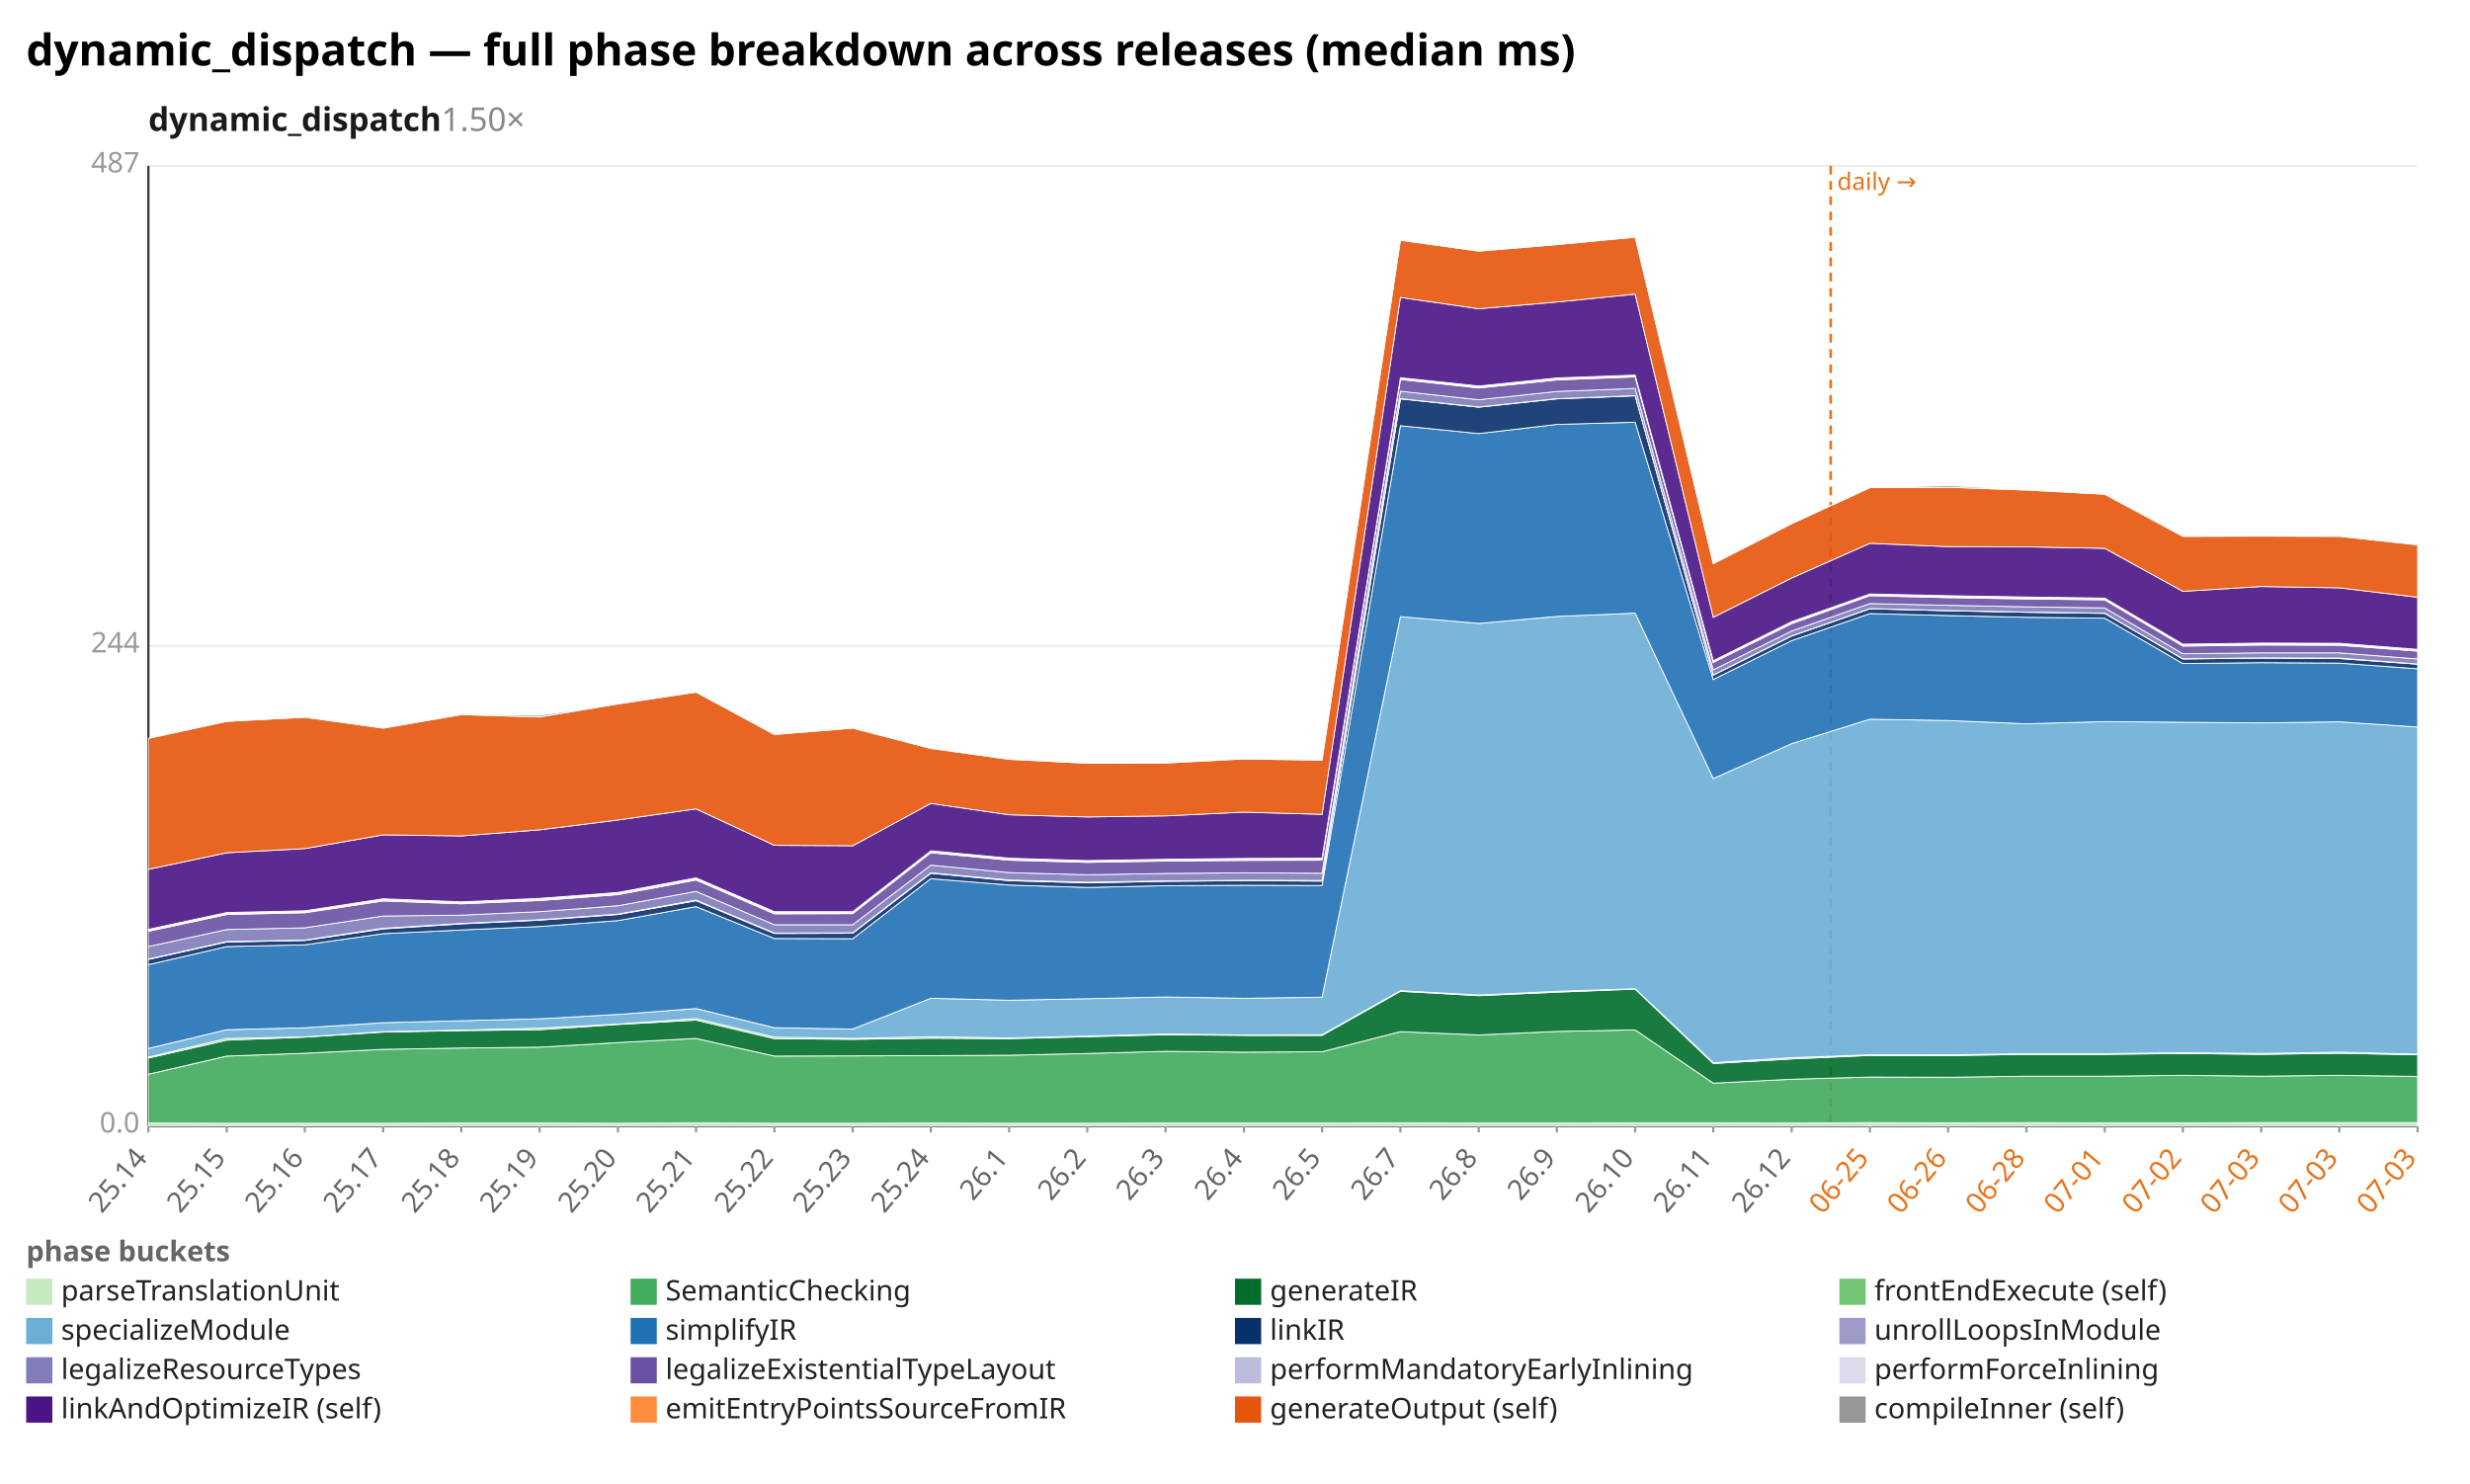
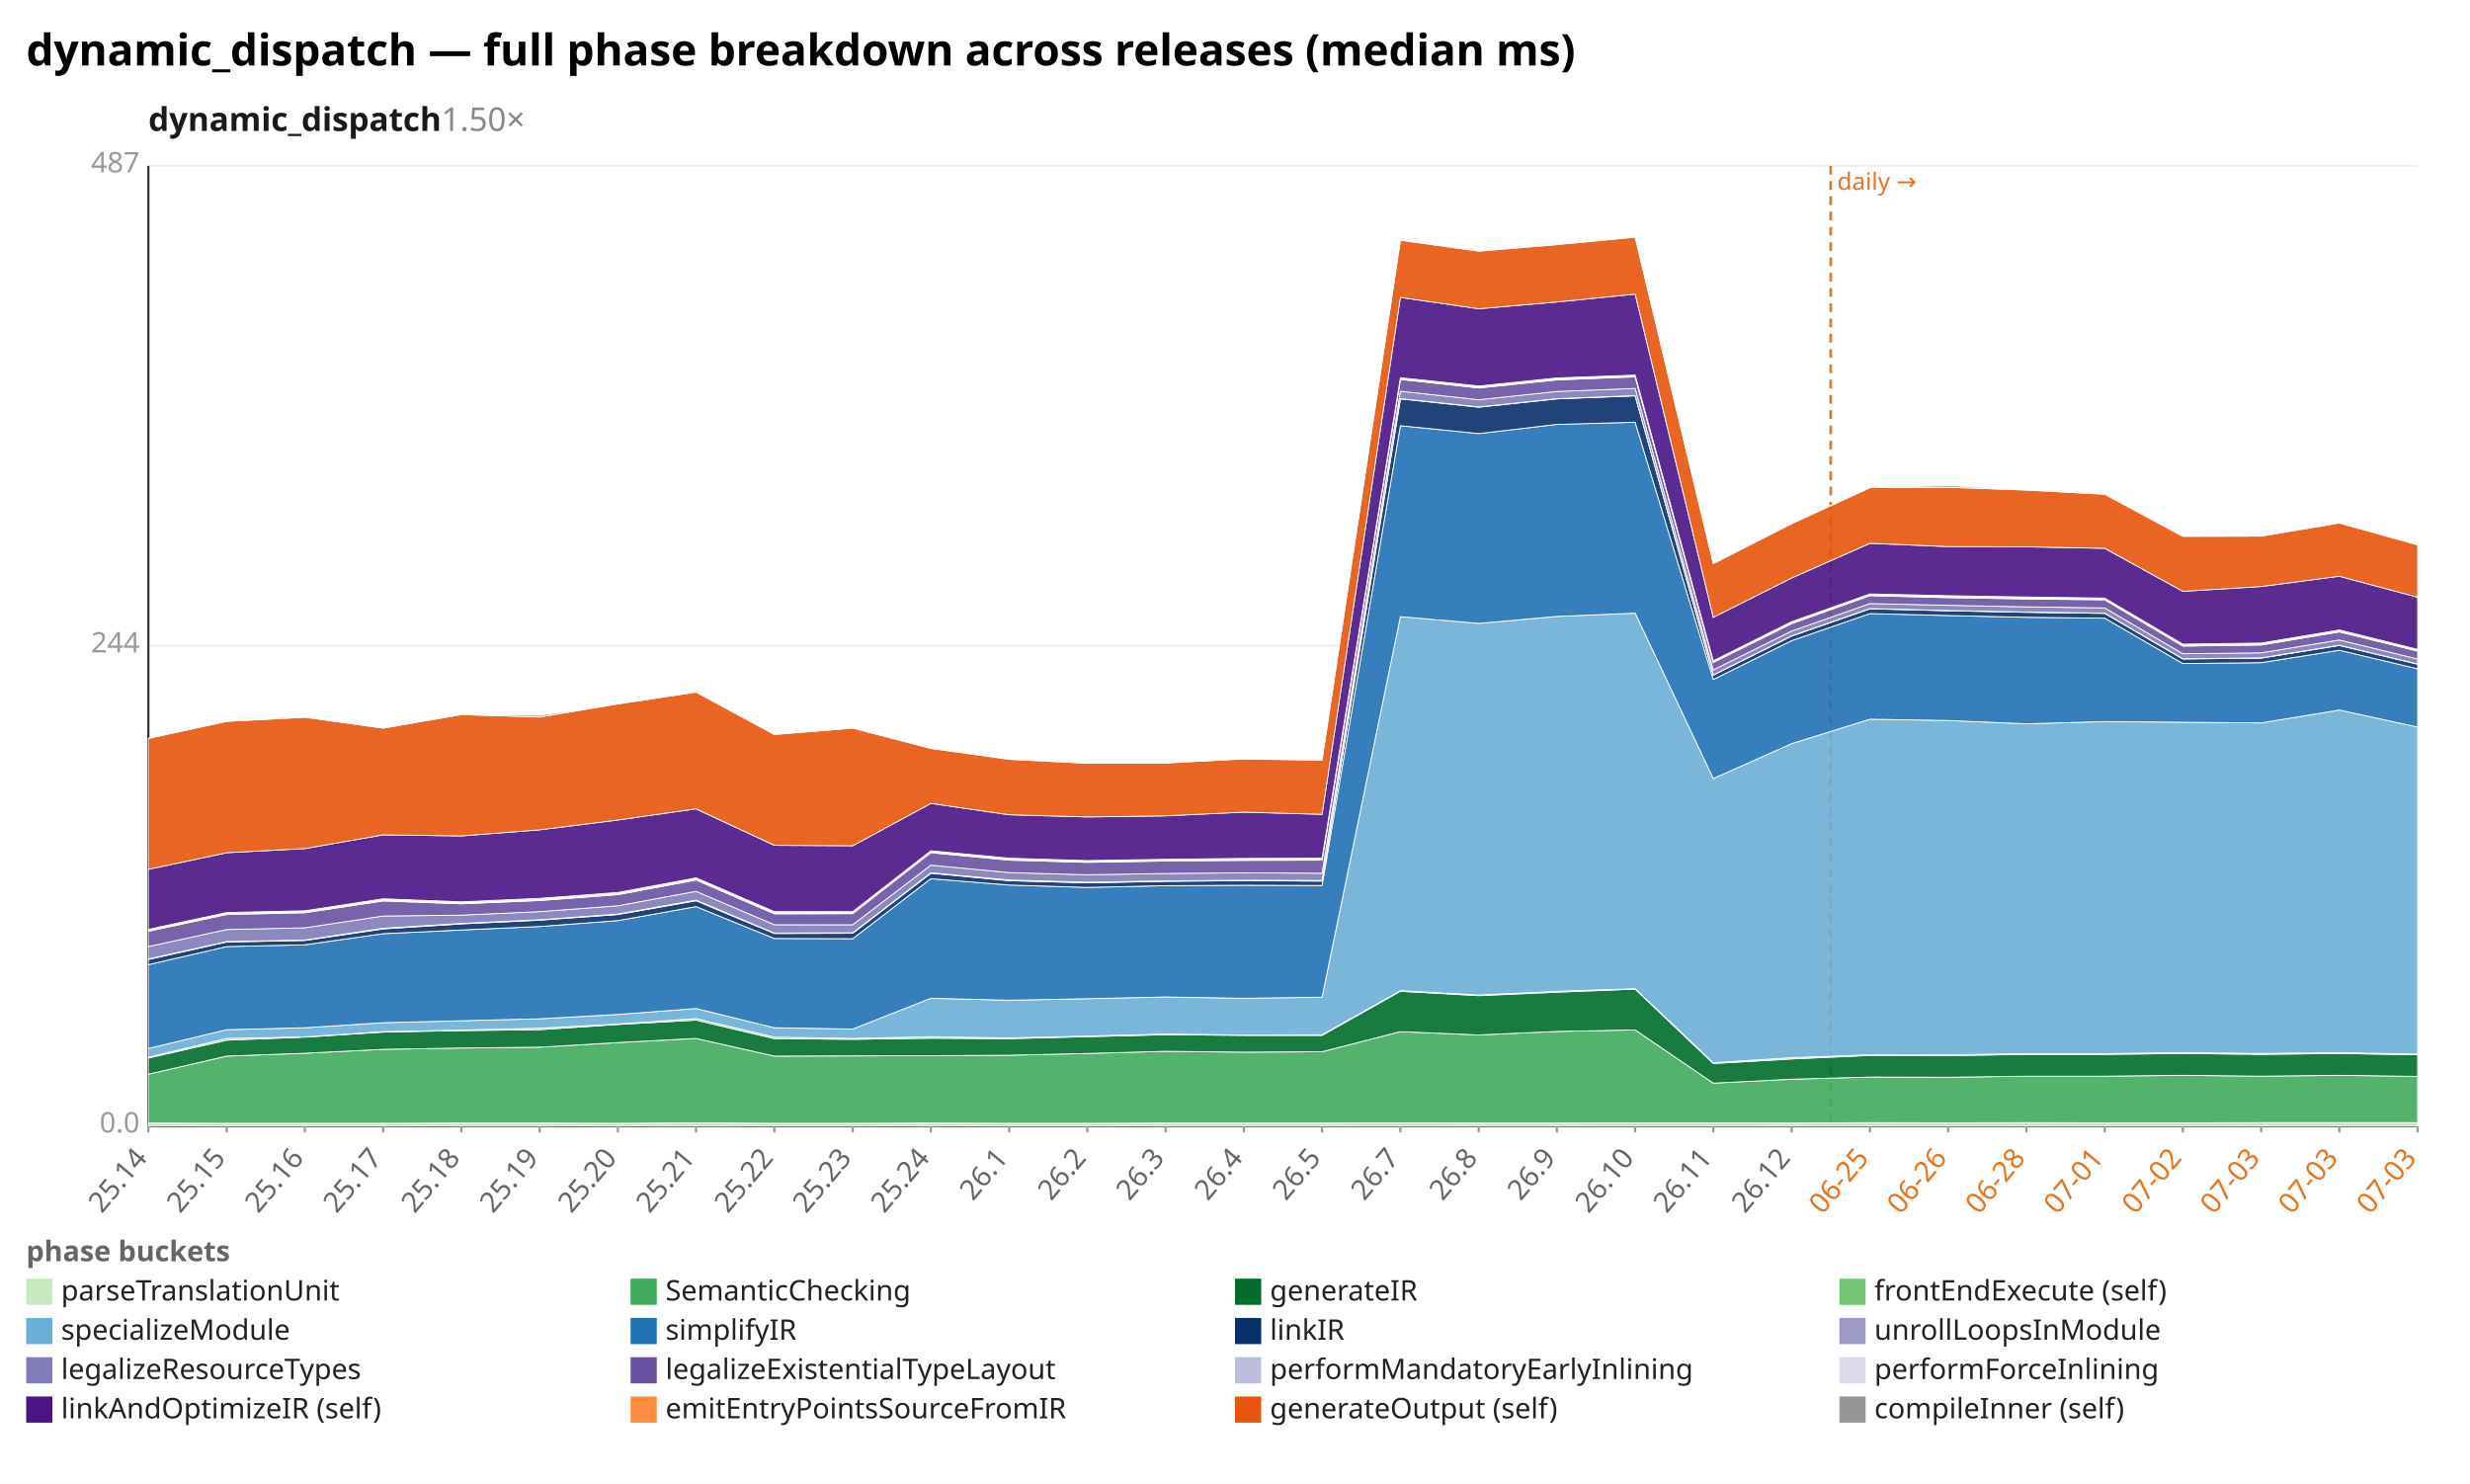
<svg xmlns="http://www.w3.org/2000/svg" width="1132" height="680" viewBox="0 0 1132 680" preserveAspectRatio="xMidYMid meet" font-family="sans-serif" font-size="13">
  <rect width="1132" height="680" fill="white" />
  <text x="12" y="30" font-size="20" font-weight="bold">dynamic_dispatch — full phase breakdown across releases (median ms)</text>
  <text x="68" y="60" font-size="15" font-weight="600" fill="#1a1a1a">dynamic_dispatch<tspan fill="#888" font-weight="400" text-decoration="none">  1.50×</tspan>
  </text>
  <line x1="68.0" y1="516.0" x2="1108.0" y2="516.0" stroke="#eee" />
  <text x="64.0" y="519.0" text-anchor="end" fill="#999">0.0</text>
  <line x1="68.0" y1="296.0" x2="1108.0" y2="296.0" stroke="#eee" />
  <text x="64.0" y="299.0" text-anchor="end" fill="#999">244</text>
  <line x1="68.0" y1="76.0" x2="1108.0" y2="76.0" stroke="#eee" />
  <text x="64.0" y="79.0" text-anchor="end" fill="#999">487</text>
  <line x1="68.0" y1="76.0" x2="68.0" y2="516.0" stroke="#333" />
  <line x1="68.0" y1="516.0" x2="1108.0" y2="516.0" stroke="#333" />
  <line x1="839.0" y1="76.0" x2="839.0" y2="516.0" stroke="#e8731a" stroke-width="1.2" stroke-dasharray="4 3" />
  <text x="842.0" y="87.0" fill="#e8731a" font-size="11">daily →</text>
  <line x1="68.0" y1="516.0" x2="68.0" y2="519.0" stroke="#999" />
  <text x="68.0" y="531.0" text-anchor="end" fill="#666" transform="rotate(-50 68.0 531.0)">25.14</text>
  <line x1="103.9" y1="516.0" x2="103.9" y2="519.0" stroke="#999" />
  <text x="103.9" y="531.0" text-anchor="end" fill="#666" transform="rotate(-50 103.9 531.0)">25.15</text>
  <line x1="139.7" y1="516.0" x2="139.7" y2="519.0" stroke="#999" />
  <text x="139.7" y="531.0" text-anchor="end" fill="#666" transform="rotate(-50 139.7 531.0)">25.16</text>
  <line x1="175.6" y1="516.0" x2="175.6" y2="519.0" stroke="#999" />
  <text x="175.6" y="531.0" text-anchor="end" fill="#666" transform="rotate(-50 175.6 531.0)">25.17</text>
  <line x1="211.4" y1="516.0" x2="211.4" y2="519.0" stroke="#999" />
  <text x="211.4" y="531.0" text-anchor="end" fill="#666" transform="rotate(-50 211.4 531.0)">25.18</text>
  <line x1="247.3" y1="516.0" x2="247.3" y2="519.0" stroke="#999" />
  <text x="247.3" y="531.0" text-anchor="end" fill="#666" transform="rotate(-50 247.3 531.0)">25.19</text>
  <line x1="283.2" y1="516.0" x2="283.2" y2="519.0" stroke="#999" />
  <text x="283.2" y="531.0" text-anchor="end" fill="#666" transform="rotate(-50 283.2 531.0)">25.20</text>
  <line x1="319.0" y1="516.0" x2="319.0" y2="519.0" stroke="#999" />
  <text x="319.0" y="531.0" text-anchor="end" fill="#666" transform="rotate(-50 319.0 531.0)">25.21</text>
  <line x1="354.9" y1="516.0" x2="354.9" y2="519.0" stroke="#999" />
  <text x="354.9" y="531.0" text-anchor="end" fill="#666" transform="rotate(-50 354.9 531.0)">25.22</text>
  <line x1="390.8" y1="516.0" x2="390.8" y2="519.0" stroke="#999" />
  <text x="390.8" y="531.0" text-anchor="end" fill="#666" transform="rotate(-50 390.8 531.0)">25.23</text>
  <line x1="426.6" y1="516.0" x2="426.6" y2="519.0" stroke="#999" />
  <text x="426.6" y="531.0" text-anchor="end" fill="#666" transform="rotate(-50 426.6 531.0)">25.24</text>
  <line x1="462.5" y1="516.0" x2="462.5" y2="519.0" stroke="#999" />
  <text x="462.5" y="531.0" text-anchor="end" fill="#666" transform="rotate(-50 462.5 531.0)">26.1</text>
  <line x1="498.3" y1="516.0" x2="498.3" y2="519.0" stroke="#999" />
  <text x="498.3" y="531.0" text-anchor="end" fill="#666" transform="rotate(-50 498.3 531.0)">26.2</text>
  <line x1="534.2" y1="516.0" x2="534.2" y2="519.0" stroke="#999" />
  <text x="534.2" y="531.0" text-anchor="end" fill="#666" transform="rotate(-50 534.2 531.0)">26.3</text>
  <line x1="570.1" y1="516.0" x2="570.1" y2="519.0" stroke="#999" />
  <text x="570.1" y="531.0" text-anchor="end" fill="#666" transform="rotate(-50 570.1 531.0)">26.4</text>
  <line x1="605.9" y1="516.0" x2="605.9" y2="519.0" stroke="#999" />
  <text x="605.9" y="531.0" text-anchor="end" fill="#666" transform="rotate(-50 605.9 531.0)">26.5</text>
  <line x1="641.8" y1="516.0" x2="641.8" y2="519.0" stroke="#999" />
  <text x="641.8" y="531.0" text-anchor="end" fill="#666" transform="rotate(-50 641.8 531.0)">26.7</text>
  <line x1="677.7" y1="516.0" x2="677.7" y2="519.0" stroke="#999" />
  <text x="677.7" y="531.0" text-anchor="end" fill="#666" transform="rotate(-50 677.7 531.0)">26.8</text>
  <line x1="713.5" y1="516.0" x2="713.5" y2="519.0" stroke="#999" />
  <text x="713.5" y="531.0" text-anchor="end" fill="#666" transform="rotate(-50 713.5 531.0)">26.9</text>
  <line x1="749.4" y1="516.0" x2="749.4" y2="519.0" stroke="#999" />
  <text x="749.4" y="531.0" text-anchor="end" fill="#666" transform="rotate(-50 749.4 531.0)">26.10</text>
  <line x1="785.2" y1="516.0" x2="785.2" y2="519.0" stroke="#999" />
  <text x="785.2" y="531.0" text-anchor="end" fill="#666" transform="rotate(-50 785.2 531.0)">26.11</text>
  <line x1="821.1" y1="516.0" x2="821.1" y2="519.0" stroke="#999" />
  <text x="821.1" y="531.0" text-anchor="end" fill="#666" transform="rotate(-50 821.1 531.0)">26.12</text>
  <line x1="857.0" y1="516.0" x2="857.0" y2="519.0" stroke="#999" />
  <text x="857.0" y="531.0" text-anchor="end" fill="#e8731a" transform="rotate(-50 857.0 531.0)">06-25</text>
  <line x1="892.8" y1="516.0" x2="892.8" y2="519.0" stroke="#999" />
  <text x="892.8" y="531.0" text-anchor="end" fill="#e8731a" transform="rotate(-50 892.8 531.0)">06-26</text>
  <line x1="928.7" y1="516.0" x2="928.7" y2="519.0" stroke="#999" />
  <text x="928.7" y="531.0" text-anchor="end" fill="#e8731a" transform="rotate(-50 928.7 531.0)">06-28</text>
  <line x1="964.6" y1="516.0" x2="964.6" y2="519.0" stroke="#999" />
  <text x="964.6" y="531.0" text-anchor="end" fill="#e8731a" transform="rotate(-50 964.6 531.0)">07-01</text>
  <line x1="1000.4" y1="516.0" x2="1000.4" y2="519.0" stroke="#999" />
  <text x="1000.4" y="531.0" text-anchor="end" fill="#e8731a" transform="rotate(-50 1000.4 531.0)">07-02</text>
  <line x1="1036.3" y1="516.0" x2="1036.3" y2="519.0" stroke="#999" />
  <text x="1036.3" y="531.0" text-anchor="end" fill="#e8731a" transform="rotate(-50 1036.3 531.0)">07-03</text>
  <line x1="1072.1" y1="516.0" x2="1072.1" y2="519.0" stroke="#999" />
  <text x="1072.1" y="531.0" text-anchor="end" fill="#e8731a" transform="rotate(-50 1072.1 531.0)">07-03</text>
  <line x1="1108.0" y1="516.0" x2="1108.0" y2="519.0" stroke="#999" />
  <text x="1108.0" y="531.0" text-anchor="end" fill="#e8731a" transform="rotate(-50 1108.0 531.0)">07-03</text>
  <polygon points="68.0,514.7 103.9,514.8 139.7,514.8 175.6,514.8 211.4,514.7 247.3,514.7 283.2,514.8 319.0,514.6 354.9,514.8 390.8,514.8 426.6,514.7 462.5,514.8 498.3,514.8 534.2,514.7 570.1,514.7 605.9,514.7 641.8,514.6 677.7,514.7 713.5,514.7 749.4,514.6 785.2,514.6 821.1,514.7 857.0,514.5 892.8,514.6 928.7,514.5 964.6,514.6 1000.4,514.6 1036.3,514.5 1072.1,514.5 1108.0,514.5 1108.0,516.0 1072.1,516.0 1036.3,516.0 1000.4,516.0 964.6,516.0 928.7,516.0 892.8,516.0 857.0,516.0 821.1,516.0 785.2,516.0 749.4,516.0 713.5,516.0 677.7,516.0 641.8,516.0 605.9,516.0 570.1,516.0 534.2,516.0 498.3,516.0 462.5,516.0 426.6,516.0 390.8,516.0 354.9,516.0 319.0,516.0 283.2,516.0 247.3,516.0 211.4,516.0 175.6,516.0 139.7,516.0 103.9,516.0 68.0,516.0" fill="#c7e9c0" fill-opacity="0.9" stroke="#fff" stroke-width="0.4" />
  <polygon points="68.0,492.3 103.9,484.0 139.7,482.7 175.6,480.9 211.4,480.3 247.3,479.9 283.2,477.8 319.0,475.9 354.9,484.0 390.8,483.9 426.6,483.8 462.5,483.6 498.3,482.8 534.2,481.8 570.1,482.2 605.9,482.0 641.8,472.8 677.7,474.3 713.5,472.7 749.4,472.0 785.2,496.4 821.1,494.6 857.0,493.6 892.8,493.7 928.7,493.2 964.6,493.2 1000.4,492.8 1036.3,493.2 1072.1,492.8 1108.0,493.3 1108.0,514.5 1072.1,514.5 1036.3,514.5 1000.4,514.6 964.6,514.6 928.7,514.5 892.8,514.6 857.0,514.5 821.1,514.7 785.2,514.6 749.4,514.6 713.5,514.7 677.7,514.7 641.8,514.6 605.9,514.7 570.1,514.7 534.2,514.7 498.3,514.8 462.5,514.8 426.6,514.7 390.8,514.8 354.9,514.8 319.0,514.6 283.2,514.8 247.3,514.7 211.4,514.7 175.6,514.8 139.7,514.8 103.9,514.8 68.0,514.7" fill="#41ab5d" fill-opacity="0.9" stroke="#fff" stroke-width="0.4" />
-   <polygon points="68.0,484.9 103.9,476.7 139.7,475.3 175.6,473.0 211.4,472.3 247.3,471.9 283.2,469.5 319.0,467.5 354.9,476.0 390.8,476.3 426.6,475.8 462.5,476.0 498.3,475.1 534.2,474.2 570.1,474.5 605.9,474.5 641.8,454.3 677.7,456.3 713.5,454.7 749.4,453.3 785.2,487.4 821.1,485.3 857.0,483.7 892.8,483.8 928.7,483.2 964.6,483.2 1000.4,482.8 1036.3,483.2 1072.1,482.7 1108.0,483.4 1108.0,493.3 1072.1,492.8 1036.3,493.2 1000.4,492.8 964.6,493.2 928.7,493.2 892.8,493.7 857.0,493.6 821.1,494.6 785.2,496.4 749.4,472.0 713.5,472.7 677.7,474.3 641.8,472.8 605.9,482.0 570.1,482.2 534.2,481.8 498.3,482.8 462.5,483.6 426.6,483.8 390.8,483.9 354.9,484.0 319.0,475.9 283.2,477.8 247.3,479.9 211.4,480.3 175.6,480.9 139.7,482.7 103.9,484.0 68.0,492.3" fill="#006d2c" fill-opacity="0.9" stroke="#fff" stroke-width="0.4" />
-   <polygon points="68.0,484.5 103.9,475.9 139.7,475.2 175.6,472.8 211.4,472.1 247.3,471.2 283.2,469.3 319.0,466.8 354.9,475.3 390.8,475.9 426.6,475.1 462.5,475.7 498.3,474.8 534.2,473.9 570.1,474.3 605.9,474.2 641.8,454.0 677.7,456.0 713.5,454.3 749.4,453.1 785.2,487.0 821.1,484.7 857.0,483.4 892.8,483.4 928.7,482.9 964.6,482.9 1000.4,482.4 1036.3,482.8 1072.1,482.2 1108.0,483.1 1108.0,483.4 1072.1,482.7 1036.3,483.2 1000.4,482.8 964.6,483.2 928.7,483.2 892.8,483.8 857.0,483.7 821.1,485.3 785.2,487.4 749.4,453.3 713.5,454.7 677.7,456.3 641.8,454.3 605.9,474.5 570.1,474.5 534.2,474.2 498.3,475.1 462.5,476.0 426.6,475.8 390.8,476.3 354.9,476.0 319.0,467.5 283.2,469.5 247.3,471.9 211.4,472.3 175.6,473.0 139.7,475.3 103.9,476.7 68.0,484.9" fill="#74c476" fill-opacity="0.9" stroke="#fff" stroke-width="0.4" />
-   <polygon points="68.0,480.5 103.9,471.9 139.7,471.0 175.6,468.7 211.4,467.8 247.3,466.9 283.2,464.9 319.0,462.2 354.9,471.0 390.8,471.6 426.6,457.5 462.5,458.4 498.3,457.7 534.2,456.9 570.1,457.5 605.9,457.0 641.8,282.6 677.7,285.7 713.5,282.5 749.4,281.0 785.2,356.8 821.1,340.8 857.0,329.6 892.8,330.2 928.7,331.7 964.6,330.7 1000.4,331.0 1036.3,331.3 1072.1,330.8 1108.0,333.2 1108.0,483.1 1072.1,482.2 1036.3,482.8 1000.4,482.4 964.6,482.9 928.7,482.9 892.8,483.4 857.0,483.4 821.1,484.7 785.2,487.0 749.4,453.1 713.5,454.3 677.7,456.0 641.8,454.0 605.9,474.2 570.1,474.3 534.2,473.9 498.3,474.8 462.5,475.7 426.6,475.1 390.8,475.9 354.9,475.3 319.0,466.8 283.2,469.3 247.3,471.2 211.4,472.1 175.6,472.8 139.7,475.2 103.9,475.9 68.0,484.5" fill="#6baed6" fill-opacity="0.9" stroke="#fff" stroke-width="0.4" />
-   <polygon points="68.0,442.1 103.9,433.8 139.7,433.0 175.6,427.9 211.4,426.2 247.3,424.6 283.2,421.9 319.0,415.5 354.9,430.1 390.8,430.2 426.6,402.7 462.5,405.6 498.3,406.7 534.2,405.9 570.1,405.7 605.9,405.8 641.8,195.1 677.7,198.7 713.5,194.5 749.4,193.5 785.2,311.4 821.1,293.6 857.0,281.2 892.8,282.1 928.7,282.9 964.6,283.3 1000.4,304.1 1036.3,303.7 1072.1,303.9 1108.0,306.5 1108.0,333.2 1072.1,330.8 1036.3,331.3 1000.4,331.0 964.6,330.7 928.7,331.7 892.8,330.2 857.0,329.6 821.1,340.8 785.2,356.8 749.4,281.0 713.5,282.5 677.7,285.7 641.8,282.6 605.9,457.0 570.1,457.5 534.2,456.9 498.3,457.7 462.5,458.4 426.6,457.5 390.8,471.6 354.9,471.0 319.0,462.2 283.2,464.9 247.3,466.9 211.4,467.8 175.6,468.7 139.7,471.0 103.9,471.9 68.0,480.5" fill="#2171b5" fill-opacity="0.9" stroke="#fff" stroke-width="0.4" />
-   <polygon points="68.0,439.7 103.9,431.7 139.7,431.0 175.6,425.7 211.4,423.4 247.3,421.7 283.2,419.1 319.0,412.8 354.9,427.8 390.8,427.7 426.6,400.2 462.5,403.6 498.3,404.6 534.2,403.9 570.1,403.6 605.9,403.8 641.8,182.8 677.7,186.6 713.5,182.8 749.4,181.4 785.2,309.4 821.1,291.5 857.0,279.0 892.8,279.9 928.7,280.6 964.6,281.1 1000.4,302.0 1036.3,301.6 1072.1,301.8 1108.0,304.4 1108.0,306.5 1072.1,303.9 1036.3,303.7 1000.4,304.1 964.6,283.3 928.7,282.9 892.8,282.1 857.0,281.2 821.1,293.6 785.2,311.4 749.4,193.5 713.5,194.5 677.7,198.7 641.8,195.1 605.9,405.8 570.1,405.7 534.2,405.9 498.3,406.7 462.5,405.6 426.6,402.7 390.8,430.2 354.9,430.1 319.0,415.5 283.2,421.9 247.3,424.6 211.4,426.2 175.6,427.9 139.7,433.0 103.9,433.8 68.0,442.1" fill="#08306b" fill-opacity="0.9" stroke="#fff" stroke-width="0.4" />
-   <polygon points="68.0,439.5 103.9,431.5 139.7,430.8 175.6,425.4 211.4,423.2 247.3,421.5 283.2,418.9 319.0,412.5 354.9,427.6 390.8,427.5 426.6,400.0 462.5,403.3 498.3,404.3 534.2,403.7 570.1,403.4 605.9,403.5 641.8,182.7 677.7,186.5 713.5,182.7 749.4,181.3 785.2,309.3 821.1,291.4 857.0,278.9 892.8,279.8 928.7,280.5 964.6,281.0 1000.4,301.9 1036.3,301.5 1072.1,301.6 1108.0,304.3 1108.0,304.4 1072.1,301.8 1036.3,301.6 1000.4,302.0 964.6,281.1 928.7,280.6 892.8,279.9 857.0,279.0 821.1,291.5 785.2,309.4 749.4,181.4 713.5,182.8 677.7,186.6 641.8,182.8 605.9,403.8 570.1,403.6 534.2,403.9 498.3,404.6 462.5,403.6 426.6,400.2 390.8,427.7 354.9,427.8 319.0,412.8 283.2,419.1 247.3,421.7 211.4,423.4 175.6,425.7 139.7,431.0 103.9,431.7 68.0,439.7" fill="#9e9ac8" fill-opacity="0.9" stroke="#fff" stroke-width="0.4" />
-   <polygon points="68.0,433.8 103.9,426.0 139.7,425.2 175.6,419.8 211.4,419.4 247.3,417.8 283.2,415.1 319.0,408.5 354.9,423.8 390.8,423.8 426.6,396.5 462.5,399.9 498.3,400.9 534.2,400.3 570.1,400.0 605.9,400.2 641.8,179.3 677.7,183.2 713.5,179.4 749.4,178.0 785.2,307.0 821.1,289.2 857.0,276.6 892.8,277.4 928.7,278.1 964.6,278.6 1000.4,299.6 1036.3,299.2 1072.1,299.2 1108.0,302.0 1108.0,304.3 1072.1,301.6 1036.3,301.5 1000.4,301.9 964.6,281.0 928.7,280.5 892.8,279.8 857.0,278.9 821.1,291.4 785.2,309.3 749.4,181.3 713.5,182.7 677.7,186.5 641.8,182.7 605.9,403.5 570.1,403.4 534.2,403.7 498.3,404.3 462.5,403.3 426.6,400.0 390.8,427.5 354.9,427.6 319.0,412.5 283.2,418.9 247.3,421.5 211.4,423.2 175.6,425.4 139.7,430.8 103.9,431.5 68.0,439.5" fill="#807dba" fill-opacity="0.9" stroke="#fff" stroke-width="0.4" />
-   <polygon points="68.0,426.8 103.9,419.1 139.7,418.3 175.6,412.9 211.4,414.2 247.3,412.7 283.2,410.0 319.0,403.3 354.9,418.8 390.8,418.7 426.6,390.8 462.5,394.2 498.3,395.2 534.2,394.6 570.1,394.3 605.9,394.2 641.8,173.9 677.7,177.8 713.5,174.1 749.4,172.7 785.2,303.6 821.1,285.8 857.0,273.0 892.8,273.9 928.7,274.5 964.6,274.9 1000.4,296.1 1036.3,295.6 1072.1,295.7 1108.0,298.4 1108.0,302.0 1072.1,299.2 1036.3,299.2 1000.4,299.6 964.6,278.6 928.7,278.1 892.8,277.4 857.0,276.6 821.1,289.2 785.2,307.0 749.4,178.0 713.5,179.4 677.7,183.2 641.8,179.3 605.9,400.2 570.1,400.0 534.2,400.3 498.3,400.9 462.5,399.9 426.6,396.5 390.8,423.8 354.9,423.8 319.0,408.5 283.2,415.1 247.3,417.8 211.4,419.4 175.6,419.8 139.7,425.2 103.9,426.0 68.0,433.8" fill="#6a51a3" fill-opacity="0.9" stroke="#fff" stroke-width="0.4" />
-   <polygon points="68.0,426.4 103.9,418.7 139.7,417.9 175.6,412.4 211.4,413.8 247.3,412.3 283.2,409.5 319.0,402.8 354.9,418.3 390.8,418.3 426.6,390.3 462.5,393.8 498.3,394.8 534.2,394.3 570.1,393.9 605.9,393.8 641.8,173.5 677.7,177.4 713.5,173.7 749.4,172.3 785.2,303.3 821.1,285.4 857.0,272.6 892.8,273.5 928.7,274.1 964.6,274.6 1000.4,295.7 1036.3,295.2 1072.1,295.3 1108.0,298.1 1108.0,298.4 1072.1,295.7 1036.3,295.6 1000.4,296.1 964.6,274.9 928.7,274.5 892.8,273.9 857.0,273.0 821.1,285.8 785.2,303.6 749.4,172.7 713.5,174.1 677.7,177.8 641.8,173.9 605.9,394.2 570.1,394.3 534.2,394.6 498.3,395.2 462.5,394.2 426.6,390.8 390.8,418.7 354.9,418.8 319.0,403.3 283.2,410.0 247.3,412.7 211.4,414.2 175.6,412.9 139.7,418.3 103.9,419.1 68.0,426.8" fill="#bcbddc" fill-opacity="0.9" stroke="#fff" stroke-width="0.4" />
-   <polygon points="68.0,425.9 103.9,418.2 139.7,417.4 175.6,411.9 211.4,413.3 247.3,411.7 283.2,409.0 319.0,402.3 354.9,417.8 390.8,417.8 426.6,389.9 462.5,393.3 498.3,394.4 534.2,393.8 570.1,393.4 605.9,393.3 641.8,173.1 677.7,176.9 713.5,173.2 749.4,171.9 785.2,302.8 821.1,284.9 857.0,272.2 892.8,273.0 928.7,273.6 964.6,274.1 1000.4,295.2 1036.3,294.7 1072.1,294.8 1108.0,297.6 1108.0,298.1 1072.1,295.3 1036.3,295.2 1000.4,295.7 964.6,274.6 928.7,274.1 892.8,273.5 857.0,272.6 821.1,285.4 785.2,303.3 749.4,172.3 713.5,173.7 677.7,177.4 641.8,173.5 605.9,393.8 570.1,393.9 534.2,394.3 498.3,394.8 462.5,393.8 426.6,390.3 390.8,418.3 354.9,418.3 319.0,402.8 283.2,409.5 247.3,412.3 211.4,413.8 175.6,412.4 139.7,417.9 103.9,418.7 68.0,426.4" fill="#dadaeb" fill-opacity="0.9" stroke="#fff" stroke-width="0.4" />
-   <polygon points="68.0,398.4 103.9,390.8 139.7,388.9 175.6,382.6 211.4,383.1 247.3,380.3 283.2,375.8 319.0,370.7 354.9,387.4 390.8,387.6 426.6,368.2 462.5,373.4 498.3,374.4 534.2,373.9 570.1,372.2 605.9,373.2 641.8,136.3 677.7,141.5 713.5,138.4 749.4,134.8 785.2,282.9 821.1,264.9 857.0,249.0 892.8,250.5 928.7,250.6 964.6,251.3 1000.4,271.0 1036.3,268.8 1072.1,269.4 1108.0,273.7 1108.0,297.6 1072.1,294.8 1036.3,294.7 1000.4,295.2 964.6,274.1 928.7,273.6 892.8,273.0 857.0,272.2 821.1,284.9 785.2,302.8 749.4,171.9 713.5,173.2 677.7,176.9 641.8,173.1 605.9,393.3 570.1,393.4 534.2,393.8 498.3,394.4 462.5,393.3 426.6,389.9 390.8,417.8 354.9,417.8 319.0,402.3 283.2,409.0 247.3,411.7 211.4,413.3 175.6,411.9 139.7,417.4 103.9,418.2 68.0,425.9" fill="#4a1486" fill-opacity="0.9" stroke="#fff" stroke-width="0.4" />
-   <polygon points="68.0,338.4 103.9,330.6 139.7,328.7 175.6,333.7 211.4,327.5 247.3,328.6 283.2,322.6 319.0,317.2 354.9,336.6 390.8,333.7 426.6,343.0 462.5,348.0 498.3,349.8 534.2,349.7 570.1,347.8 605.9,348.4 641.8,110.1 677.7,115.1 713.5,112.1 749.4,108.7 785.2,258.3 821.1,240.0 857.0,223.5 892.8,223.3 928.7,224.6 964.6,226.5 1000.4,245.8 1036.3,245.7 1072.1,245.8 1108.0,249.7 1108.0,273.7 1072.1,269.4 1036.3,268.8 1000.4,271.0 964.6,251.3 928.7,250.6 892.8,250.5 857.0,249.0 821.1,264.9 785.2,282.9 749.4,134.8 713.5,138.4 677.7,141.5 641.8,136.3 605.9,373.2 570.1,372.2 534.2,373.9 498.3,374.4 462.5,373.4 426.6,368.2 390.8,387.6 354.9,387.4 319.0,370.7 283.2,375.8 247.3,380.3 211.4,383.1 175.6,382.6 139.7,388.9 103.9,390.8 68.0,398.4" fill="#e6550d" fill-opacity="0.9" stroke="#fff" stroke-width="0.4" />
-   <polygon points="68.0,338.4 103.9,330.6 139.7,328.7 175.6,333.7 211.4,327.3 247.3,327.8 283.2,322.6 319.0,317.0 354.9,336.6 390.8,333.7 426.6,343.0 462.5,347.6 498.3,349.8 534.2,349.6 570.1,347.8 605.9,348.2 641.8,110.1 677.7,114.9 713.5,112.1 749.4,108.6 785.2,258.3 821.1,239.8 857.0,223.5 892.8,222.5 928.7,224.5 964.6,226.5 1000.4,245.5 1036.3,245.4 1072.1,245.7 1108.0,249.7 1108.0,249.7 1072.1,245.8 1036.3,245.7 1000.4,245.8 964.6,226.5 928.7,224.6 892.8,223.3 857.0,223.5 821.1,240.0 785.2,258.3 749.4,108.7 713.5,112.1 677.7,115.1 641.8,110.1 605.9,348.4 570.1,347.8 534.2,349.7 498.3,349.8 462.5,348.0 426.6,343.0 390.8,333.7 354.9,336.6 319.0,317.2 283.2,322.6 247.3,328.6 211.4,327.5 175.6,333.7 139.7,328.7 103.9,330.6 68.0,338.4" fill="#969696" fill-opacity="0.9" stroke="#fff" stroke-width="0.4" />
+   <polygon points="68.0,484.9 103.9,476.7 139.7,475.3 175.6,473.0 211.4,472.3 247.3,471.9 283.2,469.5 319.0,467.5 354.9,476.0 390.8,476.3 426.6,475.8 462.5,476.0 498.3,475.1 534.2,474.2 570.1,474.5 605.9,474.5 641.8,454.3 677.7,456.3 713.5,454.7 749.4,453.3 785.2,487.4 821.1,485.3 857.0,483.7 892.8,483.8 928.7,483.2 964.6,483.2 1000.4,482.8 1036.3,483.2 1072.1,482.8 1108.0,483.4 1108.0,493.3 1072.1,492.8 1036.3,493.2 1000.4,492.8 964.6,493.2 928.7,493.2 892.8,493.7 857.0,493.6 821.1,494.6 785.2,496.4 749.4,472.0 713.5,472.7 677.7,474.3 641.8,472.8 605.9,482.0 570.1,482.2 534.2,481.8 498.3,482.8 462.5,483.6 426.6,483.8 390.8,483.9 354.9,484.0 319.0,475.9 283.2,477.8 247.3,479.9 211.4,480.3 175.6,480.9 139.7,482.7 103.9,484.0 68.0,492.3" fill="#006d2c" fill-opacity="0.9" stroke="#fff" stroke-width="0.4" />
+   <polygon points="68.0,484.5 103.9,475.9 139.7,475.2 175.6,472.8 211.4,472.1 247.3,471.2 283.2,469.3 319.0,466.8 354.9,475.3 390.8,475.9 426.6,475.1 462.5,475.7 498.3,474.8 534.2,473.9 570.1,474.3 605.9,474.2 641.8,454.0 677.7,456.0 713.5,454.3 749.4,453.1 785.2,487.0 821.1,484.7 857.0,483.4 892.8,483.4 928.7,482.9 964.6,482.9 1000.4,482.4 1036.3,482.8 1072.1,482.4 1108.0,483.1 1108.0,483.4 1072.1,482.8 1036.3,483.2 1000.4,482.8 964.6,483.2 928.7,483.2 892.8,483.8 857.0,483.7 821.1,485.3 785.2,487.4 749.4,453.3 713.5,454.7 677.7,456.3 641.8,454.3 605.9,474.5 570.1,474.5 534.2,474.2 498.3,475.1 462.5,476.0 426.6,475.8 390.8,476.3 354.9,476.0 319.0,467.5 283.2,469.5 247.3,471.9 211.4,472.3 175.6,473.0 139.7,475.3 103.9,476.7 68.0,484.9" fill="#74c476" fill-opacity="0.9" stroke="#fff" stroke-width="0.4" />
+   <polygon points="68.0,480.5 103.9,471.9 139.7,471.0 175.6,468.7 211.4,467.8 247.3,466.9 283.2,464.9 319.0,462.2 354.9,471.0 390.8,471.6 426.6,457.5 462.5,458.4 498.3,457.7 534.2,456.9 570.1,457.5 605.9,457.0 641.8,282.6 677.7,285.7 713.5,282.5 749.4,281.0 785.2,356.8 821.1,340.8 857.0,329.6 892.8,330.2 928.7,331.7 964.6,330.7 1000.4,331.0 1036.3,331.3 1072.1,325.4 1108.0,333.2 1108.0,483.1 1072.1,482.4 1036.3,482.8 1000.4,482.4 964.6,482.9 928.7,482.9 892.8,483.4 857.0,483.4 821.1,484.7 785.2,487.0 749.4,453.1 713.5,454.3 677.7,456.0 641.8,454.0 605.9,474.2 570.1,474.3 534.2,473.9 498.3,474.8 462.5,475.7 426.6,475.1 390.8,475.9 354.9,475.3 319.0,466.8 283.2,469.3 247.3,471.2 211.4,472.1 175.6,472.8 139.7,475.2 103.9,475.9 68.0,484.5" fill="#6baed6" fill-opacity="0.9" stroke="#fff" stroke-width="0.4" />
+   <polygon points="68.0,442.1 103.9,433.8 139.7,433.0 175.6,427.9 211.4,426.2 247.3,424.6 283.2,421.9 319.0,415.5 354.9,430.1 390.8,430.2 426.6,402.7 462.5,405.6 498.3,406.7 534.2,405.9 570.1,405.7 605.9,405.8 641.8,195.1 677.7,198.7 713.5,194.5 749.4,193.5 785.2,311.4 821.1,293.6 857.0,281.2 892.8,282.1 928.7,282.9 964.6,283.3 1000.4,304.1 1036.3,303.7 1072.1,298.0 1108.0,306.5 1108.0,333.2 1072.1,325.4 1036.3,331.3 1000.4,331.0 964.6,330.7 928.7,331.7 892.8,330.2 857.0,329.6 821.1,340.8 785.2,356.8 749.4,281.0 713.5,282.5 677.7,285.7 641.8,282.6 605.9,457.0 570.1,457.5 534.2,456.9 498.3,457.7 462.5,458.4 426.6,457.5 390.8,471.6 354.9,471.0 319.0,462.2 283.2,464.9 247.3,466.9 211.4,467.8 175.6,468.7 139.7,471.0 103.9,471.9 68.0,480.5" fill="#2171b5" fill-opacity="0.9" stroke="#fff" stroke-width="0.4" />
+   <polygon points="68.0,439.7 103.9,431.7 139.7,431.0 175.6,425.7 211.4,423.4 247.3,421.7 283.2,419.1 319.0,412.8 354.9,427.8 390.8,427.7 426.6,400.2 462.5,403.6 498.3,404.6 534.2,403.9 570.1,403.6 605.9,403.8 641.8,182.8 677.7,186.6 713.5,182.8 749.4,181.4 785.2,309.4 821.1,291.5 857.0,279.0 892.8,279.9 928.7,280.6 964.6,281.1 1000.4,302.0 1036.3,301.6 1072.1,295.8 1108.0,304.4 1108.0,306.5 1072.1,298.0 1036.3,303.7 1000.4,304.1 964.6,283.3 928.7,282.9 892.8,282.1 857.0,281.2 821.1,293.6 785.2,311.4 749.4,193.5 713.5,194.5 677.7,198.7 641.8,195.1 605.9,405.8 570.1,405.7 534.2,405.9 498.3,406.7 462.5,405.6 426.6,402.7 390.8,430.2 354.9,430.1 319.0,415.5 283.2,421.9 247.3,424.6 211.4,426.2 175.6,427.9 139.7,433.0 103.9,433.8 68.0,442.1" fill="#08306b" fill-opacity="0.9" stroke="#fff" stroke-width="0.4" />
+   <polygon points="68.0,439.5 103.9,431.5 139.7,430.8 175.6,425.4 211.4,423.2 247.3,421.5 283.2,418.9 319.0,412.5 354.9,427.6 390.8,427.5 426.6,400.0 462.5,403.3 498.3,404.3 534.2,403.7 570.1,403.4 605.9,403.5 641.8,182.7 677.7,186.5 713.5,182.7 749.4,181.3 785.2,309.3 821.1,291.4 857.0,278.9 892.8,279.8 928.7,280.5 964.6,281.0 1000.4,301.9 1036.3,301.5 1072.1,295.7 1108.0,304.3 1108.0,304.4 1072.1,295.8 1036.3,301.6 1000.4,302.0 964.6,281.1 928.7,280.6 892.8,279.9 857.0,279.0 821.1,291.5 785.2,309.4 749.4,181.4 713.5,182.8 677.7,186.6 641.8,182.8 605.9,403.8 570.1,403.6 534.2,403.9 498.3,404.6 462.5,403.6 426.6,400.2 390.8,427.7 354.9,427.8 319.0,412.8 283.2,419.1 247.3,421.7 211.4,423.4 175.6,425.7 139.7,431.0 103.9,431.7 68.0,439.7" fill="#9e9ac8" fill-opacity="0.9" stroke="#fff" stroke-width="0.4" />
+   <polygon points="68.0,433.8 103.9,426.0 139.7,425.2 175.6,419.8 211.4,419.4 247.3,417.8 283.2,415.1 319.0,408.5 354.9,423.8 390.8,423.8 426.6,396.5 462.5,399.9 498.3,400.9 534.2,400.3 570.1,400.0 605.9,400.2 641.8,179.3 677.7,183.2 713.5,179.4 749.4,178.0 785.2,307.0 821.1,289.2 857.0,276.6 892.8,277.4 928.7,278.1 964.6,278.6 1000.4,299.6 1036.3,299.2 1072.1,293.3 1108.0,302.0 1108.0,304.3 1072.1,295.7 1036.3,301.5 1000.4,301.9 964.6,281.0 928.7,280.5 892.8,279.8 857.0,278.9 821.1,291.4 785.2,309.3 749.4,181.3 713.5,182.7 677.7,186.5 641.8,182.7 605.9,403.5 570.1,403.4 534.2,403.7 498.3,404.3 462.5,403.3 426.6,400.0 390.8,427.5 354.9,427.6 319.0,412.5 283.2,418.9 247.3,421.5 211.4,423.2 175.6,425.4 139.7,430.8 103.9,431.5 68.0,439.5" fill="#807dba" fill-opacity="0.9" stroke="#fff" stroke-width="0.4" />
+   <polygon points="68.0,426.8 103.9,419.1 139.7,418.3 175.6,412.9 211.4,414.2 247.3,412.7 283.2,410.0 319.0,403.3 354.9,418.8 390.8,418.7 426.6,390.8 462.5,394.2 498.3,395.2 534.2,394.6 570.1,394.3 605.9,394.2 641.8,173.9 677.7,177.8 713.5,174.1 749.4,172.7 785.2,303.6 821.1,285.8 857.0,273.0 892.8,273.9 928.7,274.5 964.6,274.9 1000.4,296.1 1036.3,295.6 1072.1,289.6 1108.0,298.4 1108.0,302.0 1072.1,293.3 1036.3,299.2 1000.4,299.6 964.6,278.6 928.7,278.1 892.8,277.4 857.0,276.6 821.1,289.2 785.2,307.0 749.4,178.0 713.5,179.4 677.7,183.2 641.8,179.3 605.9,400.2 570.1,400.0 534.2,400.3 498.3,400.9 462.5,399.9 426.6,396.5 390.8,423.8 354.9,423.8 319.0,408.5 283.2,415.1 247.3,417.8 211.4,419.4 175.6,419.8 139.7,425.2 103.9,426.0 68.0,433.8" fill="#6a51a3" fill-opacity="0.9" stroke="#fff" stroke-width="0.4" />
+   <polygon points="68.0,426.4 103.9,418.7 139.7,417.9 175.6,412.4 211.4,413.8 247.3,412.3 283.2,409.5 319.0,402.8 354.9,418.3 390.8,418.3 426.6,390.3 462.5,393.8 498.3,394.8 534.2,394.3 570.1,393.9 605.9,393.8 641.8,173.5 677.7,177.4 713.5,173.7 749.4,172.3 785.2,303.3 821.1,285.4 857.0,272.6 892.8,273.5 928.7,274.1 964.6,274.6 1000.4,295.7 1036.3,295.2 1072.1,289.2 1108.0,298.1 1108.0,298.4 1072.1,289.6 1036.3,295.6 1000.4,296.1 964.6,274.9 928.7,274.5 892.8,273.9 857.0,273.0 821.1,285.8 785.2,303.6 749.4,172.7 713.5,174.1 677.7,177.8 641.8,173.9 605.9,394.2 570.1,394.3 534.2,394.6 498.3,395.2 462.5,394.2 426.6,390.8 390.8,418.7 354.9,418.8 319.0,403.3 283.2,410.0 247.3,412.7 211.4,414.2 175.6,412.9 139.7,418.3 103.9,419.1 68.0,426.8" fill="#bcbddc" fill-opacity="0.9" stroke="#fff" stroke-width="0.4" />
+   <polygon points="68.0,425.9 103.9,418.2 139.7,417.4 175.6,411.9 211.4,413.3 247.3,411.7 283.2,409.0 319.0,402.3 354.9,417.8 390.8,417.8 426.6,389.9 462.5,393.3 498.3,394.4 534.2,393.8 570.1,393.4 605.9,393.3 641.8,173.1 677.7,176.9 713.5,173.2 749.4,171.9 785.2,302.8 821.1,284.9 857.0,272.2 892.8,273.0 928.7,273.6 964.6,274.1 1000.4,295.2 1036.3,294.7 1072.1,288.7 1108.0,297.6 1108.0,298.1 1072.1,289.2 1036.3,295.2 1000.4,295.7 964.6,274.6 928.7,274.1 892.8,273.5 857.0,272.6 821.1,285.4 785.2,303.3 749.4,172.3 713.5,173.7 677.7,177.4 641.8,173.5 605.9,393.8 570.1,393.9 534.2,394.3 498.3,394.8 462.5,393.8 426.6,390.3 390.8,418.3 354.9,418.3 319.0,402.8 283.2,409.5 247.3,412.3 211.4,413.8 175.6,412.4 139.7,417.9 103.9,418.7 68.0,426.4" fill="#dadaeb" fill-opacity="0.9" stroke="#fff" stroke-width="0.4" />
+   <polygon points="68.0,398.4 103.9,390.8 139.7,388.9 175.6,382.6 211.4,383.1 247.3,380.3 283.2,375.8 319.0,370.7 354.9,387.4 390.8,387.6 426.6,368.2 462.5,373.4 498.3,374.4 534.2,373.9 570.1,372.2 605.9,373.2 641.8,136.3 677.7,141.5 713.5,138.4 749.4,134.8 785.2,282.9 821.1,264.9 857.0,249.0 892.8,250.5 928.7,250.6 964.6,251.3 1000.4,271.0 1036.3,268.8 1072.1,264.1 1108.0,273.7 1108.0,297.6 1072.1,288.7 1036.3,294.7 1000.4,295.2 964.6,274.1 928.7,273.6 892.8,273.0 857.0,272.2 821.1,284.9 785.2,302.8 749.4,171.9 713.5,173.2 677.7,176.9 641.8,173.1 605.9,393.3 570.1,393.4 534.2,393.8 498.3,394.4 462.5,393.3 426.6,389.9 390.8,417.8 354.9,417.8 319.0,402.3 283.2,409.0 247.3,411.7 211.4,413.3 175.6,411.9 139.7,417.4 103.9,418.2 68.0,425.9" fill="#4a1486" fill-opacity="0.9" stroke="#fff" stroke-width="0.4" />
+   <polygon points="68.0,338.4 103.9,330.6 139.7,328.7 175.6,333.7 211.4,327.5 247.3,328.6 283.2,322.6 319.0,317.2 354.9,336.6 390.8,333.7 426.6,343.0 462.5,348.0 498.3,349.8 534.2,349.7 570.1,347.8 605.9,348.4 641.8,110.1 677.7,115.1 713.5,112.1 749.4,108.7 785.2,258.3 821.1,240.0 857.0,223.5 892.8,223.3 928.7,224.6 964.6,226.5 1000.4,245.8 1036.3,245.7 1072.1,239.7 1108.0,249.7 1108.0,273.7 1072.1,264.1 1036.3,268.8 1000.4,271.0 964.6,251.3 928.7,250.6 892.8,250.5 857.0,249.0 821.1,264.9 785.2,282.9 749.4,134.8 713.5,138.4 677.7,141.5 641.8,136.3 605.9,373.2 570.1,372.2 534.2,373.9 498.3,374.4 462.5,373.4 426.6,368.2 390.8,387.6 354.9,387.4 319.0,370.7 283.2,375.8 247.3,380.3 211.4,383.1 175.6,382.6 139.7,388.9 103.9,390.8 68.0,398.4" fill="#e6550d" fill-opacity="0.9" stroke="#fff" stroke-width="0.4" />
+   <polygon points="68.0,338.4 103.9,330.6 139.7,328.7 175.6,333.7 211.4,327.3 247.3,327.8 283.2,322.6 319.0,317.0 354.9,336.6 390.8,333.7 426.6,343.0 462.5,347.6 498.3,349.8 534.2,349.6 570.1,347.8 605.9,348.2 641.8,110.1 677.7,114.9 713.5,112.1 749.4,108.6 785.2,258.3 821.1,239.8 857.0,223.5 892.8,222.5 928.7,224.5 964.6,226.5 1000.4,245.5 1036.3,245.4 1072.1,239.5 1108.0,249.7 1108.0,249.7 1072.1,239.7 1036.3,245.7 1000.4,245.8 964.6,226.5 928.7,224.6 892.8,223.3 857.0,223.5 821.1,240.0 785.2,258.3 749.4,108.7 713.5,112.1 677.7,115.1 641.8,110.1 605.9,348.4 570.1,347.8 534.2,349.7 498.3,349.8 462.5,348.0 426.6,343.0 390.8,333.7 354.9,336.6 319.0,317.2 283.2,322.6 247.3,328.6 211.4,327.5 175.6,333.7 139.7,328.7 103.9,330.6 68.0,338.4" fill="#969696" fill-opacity="0.9" stroke="#fff" stroke-width="0.4" />
  <text x="12" y="578" fill="#666" font-weight="600">phase buckets</text>
  <rect x="12" y="586" width="12" height="12" fill="#c7e9c0" />
  <text x="28" y="596" fill="#222">parseTranslationUnit</text>
  <rect x="289" y="586" width="12" height="12" fill="#41ab5d" />
  <text x="305" y="596" fill="#222">SemanticChecking</text>
  <rect x="566" y="586" width="12" height="12" fill="#006d2c" />
  <text x="582" y="596" fill="#222">generateIR</text>
  <rect x="843" y="586" width="12" height="12" fill="#74c476" />
  <text x="859" y="596" fill="#222">frontEndExecute (self)</text>
  <rect x="12" y="604" width="12" height="12" fill="#6baed6" />
  <text x="28" y="614" fill="#222">specializeModule</text>
  <rect x="289" y="604" width="12" height="12" fill="#2171b5" />
  <text x="305" y="614" fill="#222">simplifyIR</text>
  <rect x="566" y="604" width="12" height="12" fill="#08306b" />
  <text x="582" y="614" fill="#222">linkIR</text>
  <rect x="843" y="604" width="12" height="12" fill="#9e9ac8" />
  <text x="859" y="614" fill="#222">unrollLoopsInModule</text>
  <rect x="12" y="622" width="12" height="12" fill="#807dba" />
  <text x="28" y="632" fill="#222">legalizeResourceTypes</text>
  <rect x="289" y="622" width="12" height="12" fill="#6a51a3" />
  <text x="305" y="632" fill="#222">legalizeExistentialTypeLayout</text>
  <rect x="566" y="622" width="12" height="12" fill="#bcbddc" />
  <text x="582" y="632" fill="#222">performMandatoryEarlyInlining</text>
  <rect x="843" y="622" width="12" height="12" fill="#dadaeb" />
  <text x="859" y="632" fill="#222">performForceInlining</text>
  <rect x="12" y="640" width="12" height="12" fill="#4a1486" />
  <text x="28" y="650" fill="#222">linkAndOptimizeIR (self)</text>
  <rect x="289" y="640" width="12" height="12" fill="#fd8d3c" />
  <text x="305" y="650" fill="#222">emitEntryPointsSourceFromIR</text>
  <rect x="566" y="640" width="12" height="12" fill="#e6550d" />
  <text x="582" y="650" fill="#222">generateOutput (self)</text>
  <rect x="843" y="640" width="12" height="12" fill="#969696" />
  <text x="859" y="650" fill="#222">compileInner (self)</text>
</svg>
